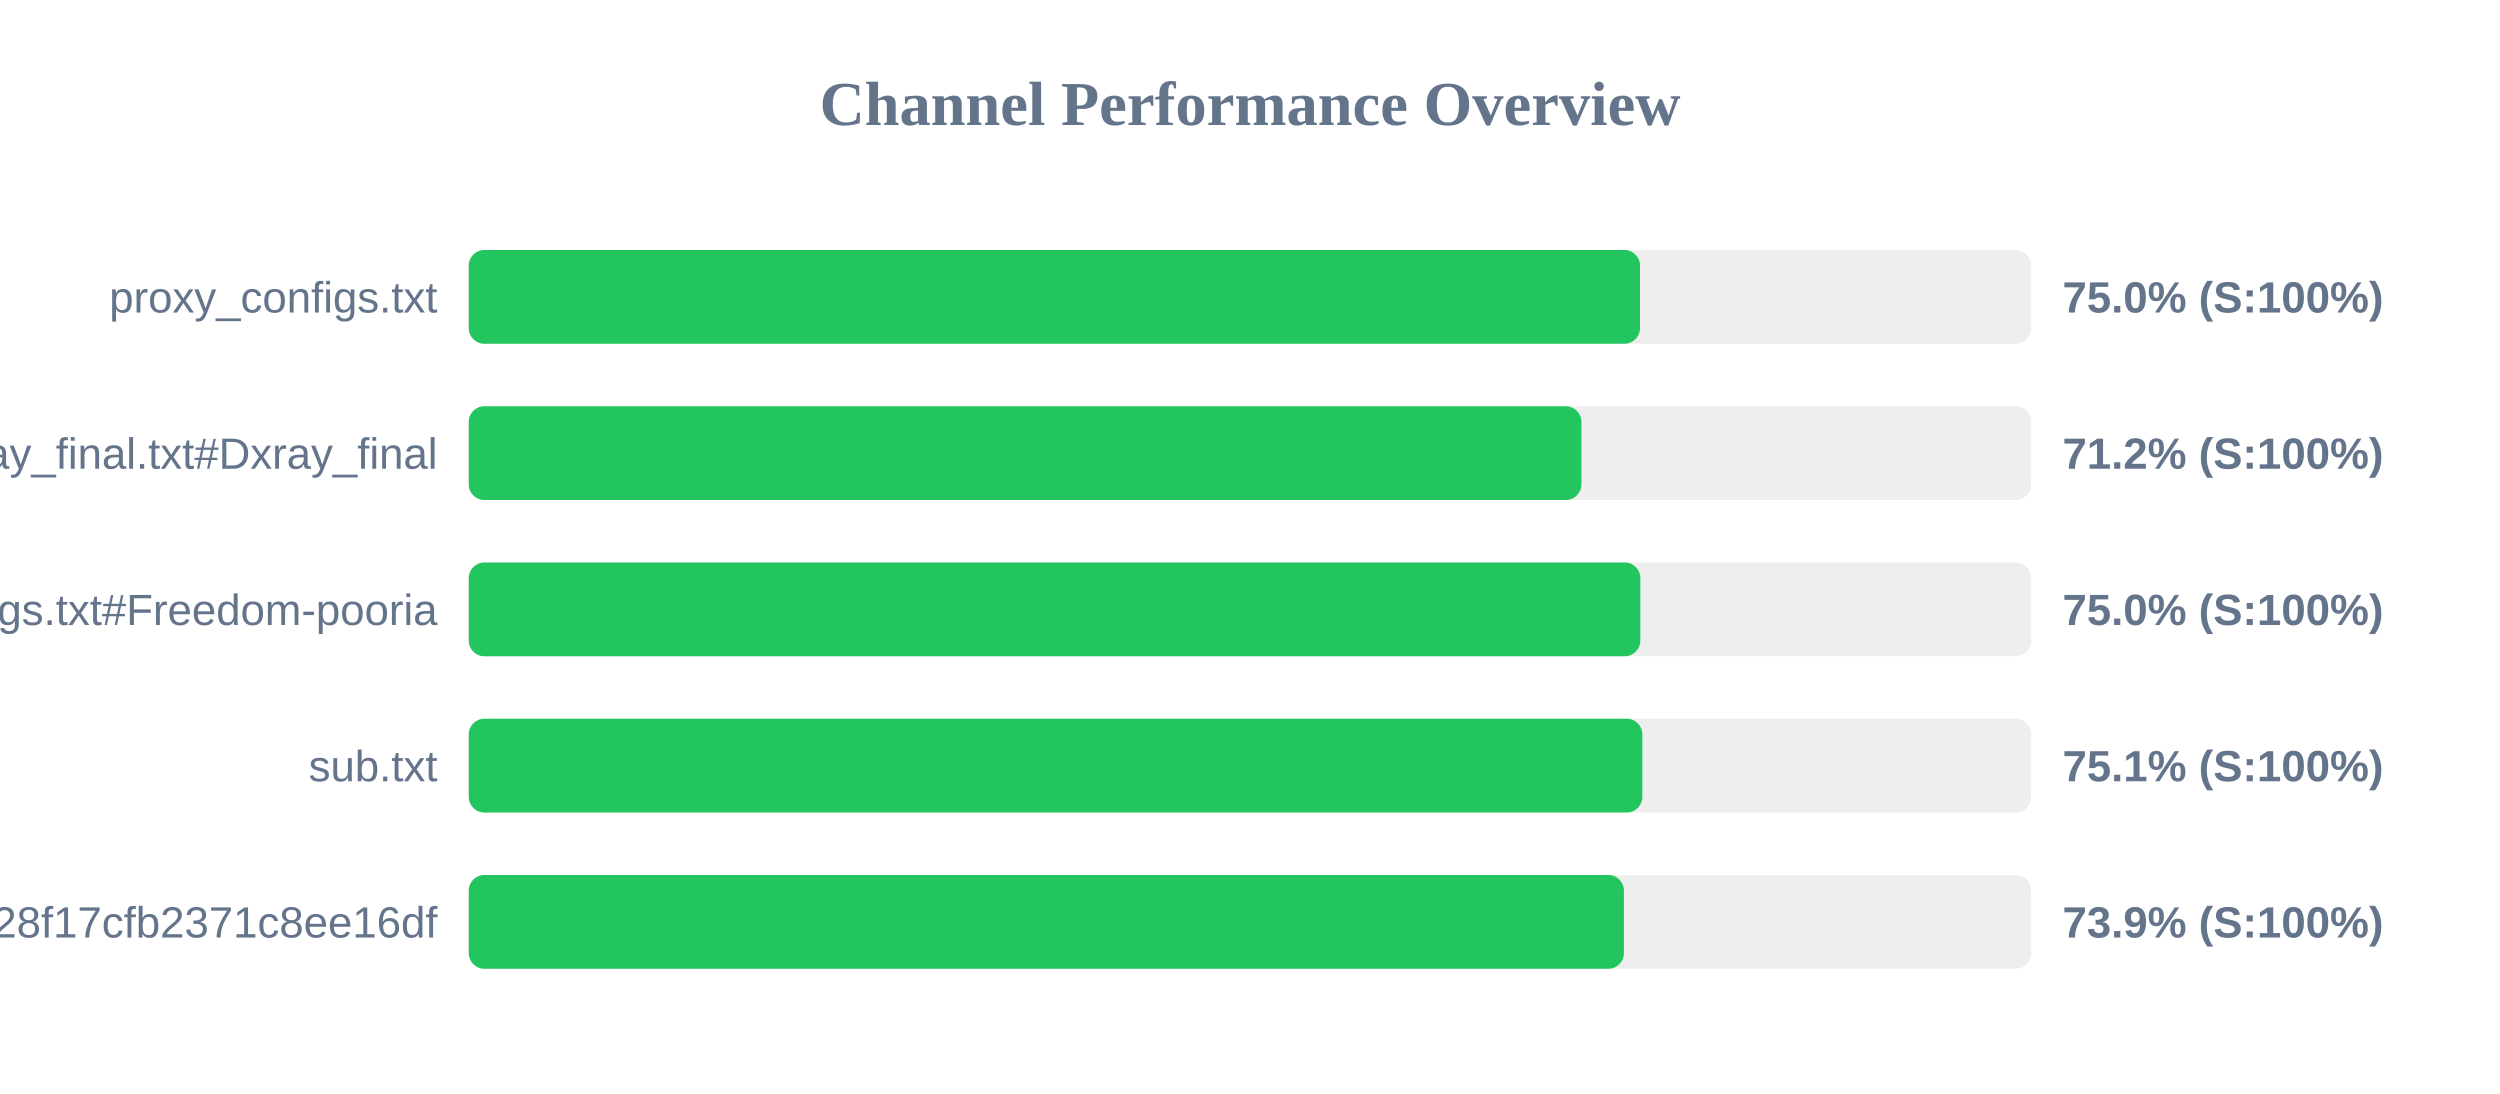
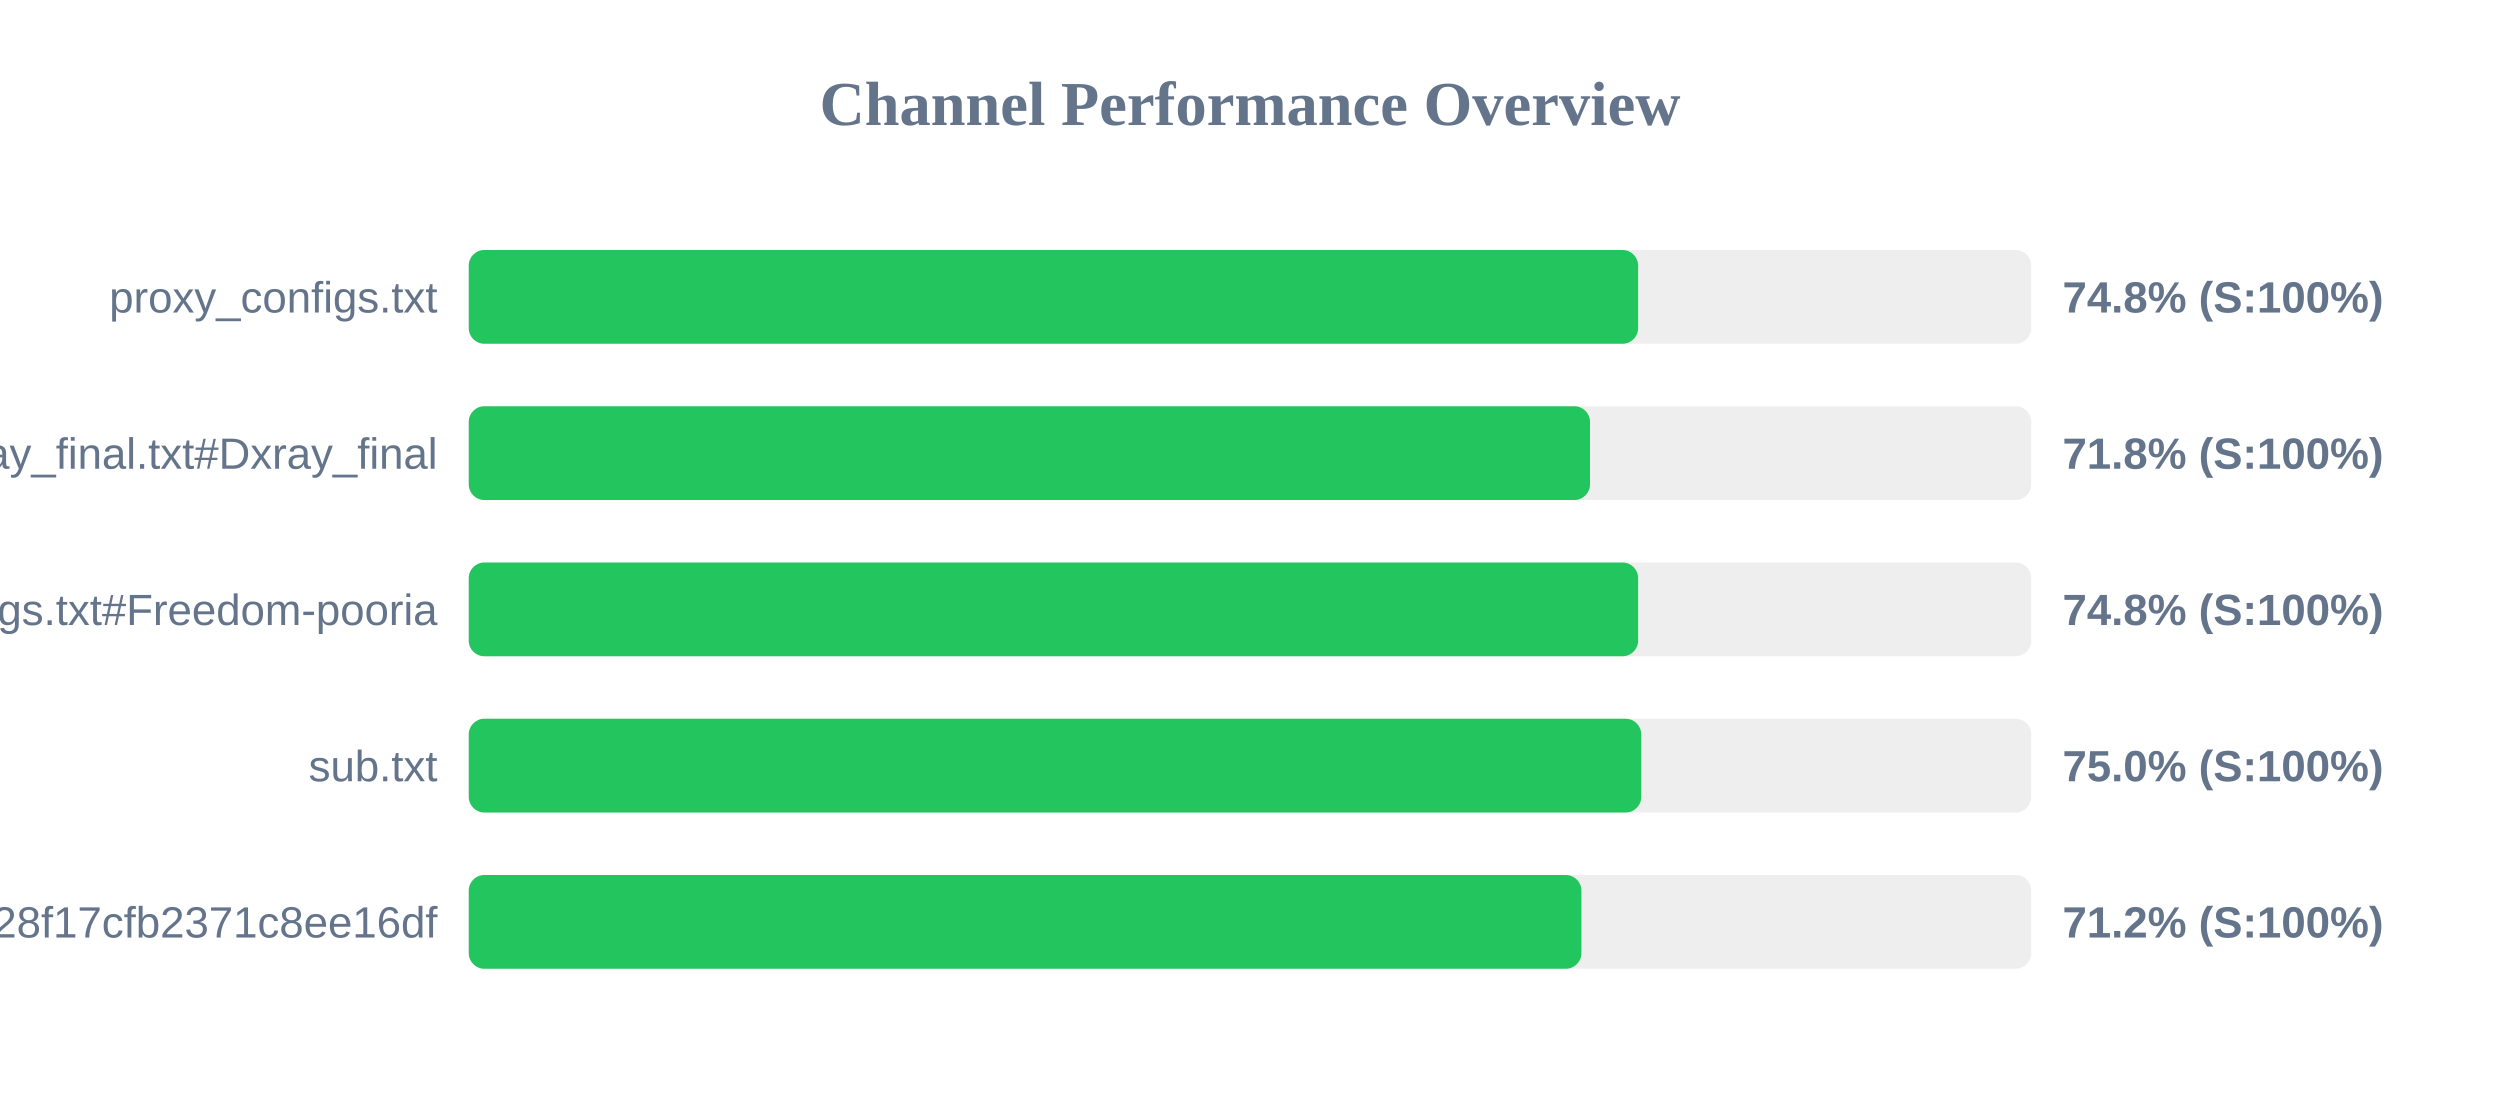
<svg xmlns="http://www.w3.org/2000/svg" width="800" height="350" version="1.1">
  <style>
        .row { font: 14px Arial; fill: #64748b; }
        .score { font: bold 14px Arial; fill: #64748b; }
    </style>
  <text x="400" y="40" text-anchor="middle" font-size="20px" font-weight="bold" fill="#64748b">Channel Performance Overview</text>
  <rect x="150" y="80" width="500" height="30" fill="#eee" rx="5" />
-   <rect x="150" y="80" width="374.8" height="30" fill="#22c55e" rx="5" />
+   <rect x="150" y="80" width="374.2" height="30" fill="#22c55e" rx="5" />
  <text x="140" y="100" text-anchor="end" class="row">proxy_configs.txt</text>
-   <text x="660" y="100" text-anchor="start" class="score">75.0% (S:100%)</text>
+   <text x="660" y="100" text-anchor="start" class="score">74.8% (S:100%)</text>
  <rect x="150" y="130" width="500" height="30" fill="#eee" rx="5" />
-   <rect x="150" y="130" width="356.05" height="30" fill="#22c55e" rx="5" />
+   <rect x="150" y="130" width="358.8" height="30" fill="#22c55e" rx="5" />
  <text x="140" y="150" text-anchor="end" class="row">xray_final.txt#Dxray_final</text>
-   <text x="660" y="150" text-anchor="start" class="score">71.2% (S:100%)</text>
+   <text x="660" y="150" text-anchor="start" class="score">71.8% (S:100%)</text>
  <rect x="150" y="180" width="500" height="30" fill="#eee" rx="5" />
-   <rect x="150" y="180" width="374.9" height="30" fill="#22c55e" rx="5" />
+   <rect x="150" y="180" width="374.2" height="30" fill="#22c55e" rx="5" />
  <text x="140" y="200" text-anchor="end" class="row">v2ray_configs.txt#Freedom-pooria</text>
-   <text x="660" y="200" text-anchor="start" class="score">75.0% (S:100%)</text>
+   <text x="660" y="200" text-anchor="start" class="score">74.8% (S:100%)</text>
  <rect x="150" y="230" width="500" height="30" fill="#eee" rx="5" />
-   <rect x="150" y="230" width="375.55" height="30" fill="#22c55e" rx="5" />
+   <rect x="150" y="230" width="375.2" height="30" fill="#22c55e" rx="5" />
  <text x="140" y="250" text-anchor="end" class="row">sub.txt</text>
-   <text x="660" y="250" text-anchor="start" class="score">75.1% (S:100%)</text>
+   <text x="660" y="250" text-anchor="start" class="score">75.0% (S:100%)</text>
  <rect x="150" y="280" width="500" height="30" fill="#eee" rx="5" />
-   <rect x="150" y="280" width="369.65" height="30" fill="#22c55e" rx="5" />
+   <rect x="150" y="280" width="356.05" height="30" fill="#22c55e" rx="5" />
  <text x="140" y="300" text-anchor="end" class="row">?token=fedfed7b41b828f17cfb2371c8ee16df</text>
-   <text x="660" y="300" text-anchor="start" class="score">73.9% (S:100%)</text>
+   <text x="660" y="300" text-anchor="start" class="score">71.2% (S:100%)</text>
</svg>
